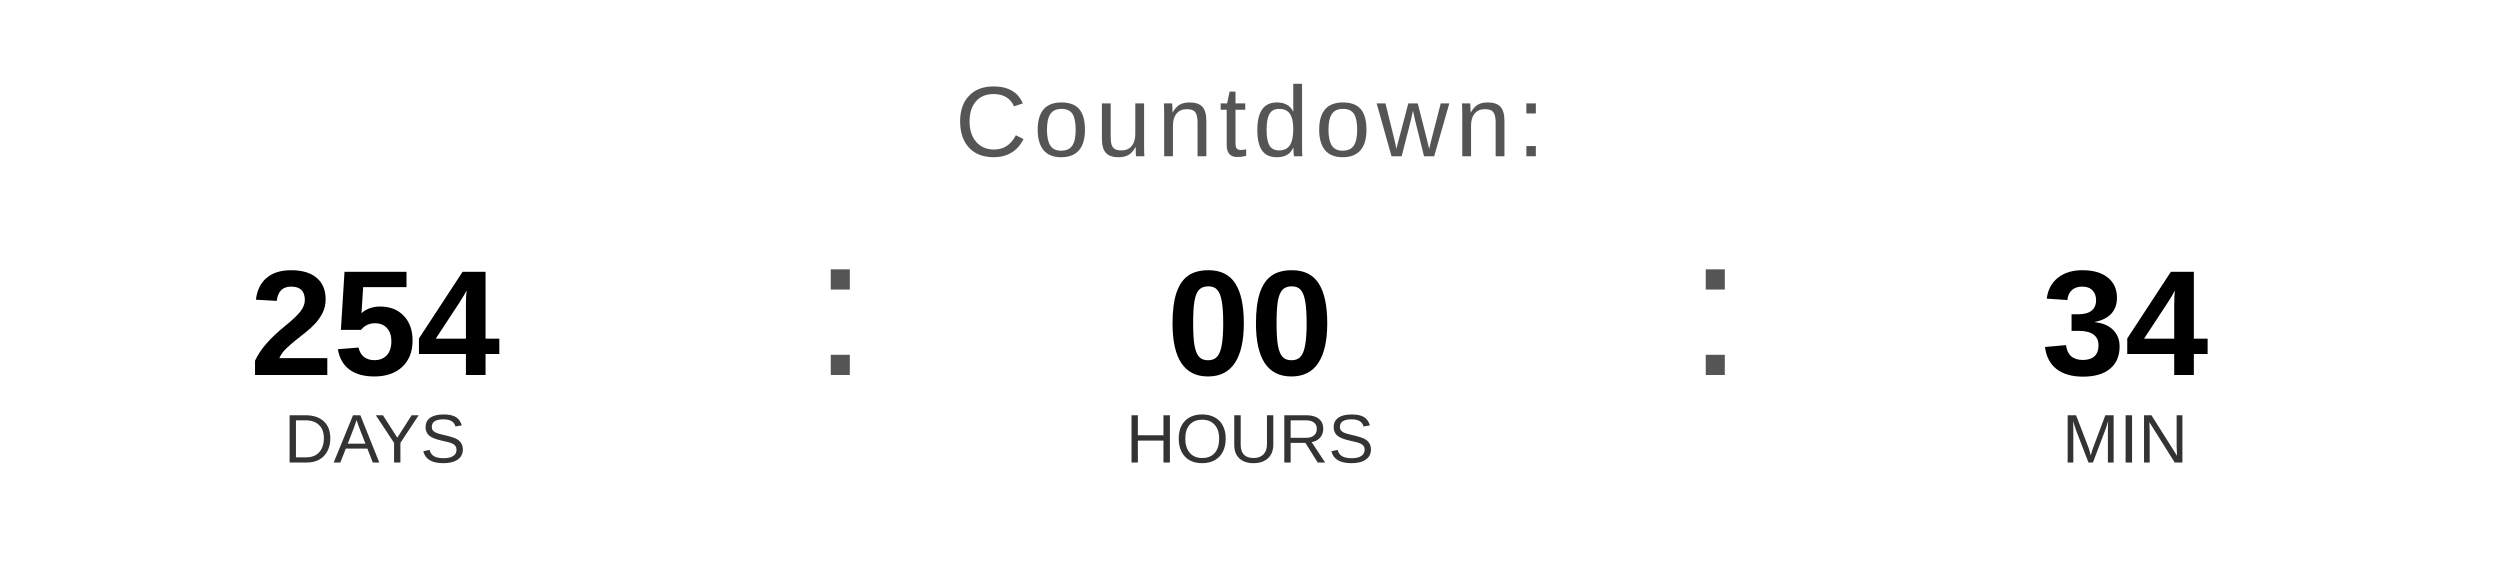
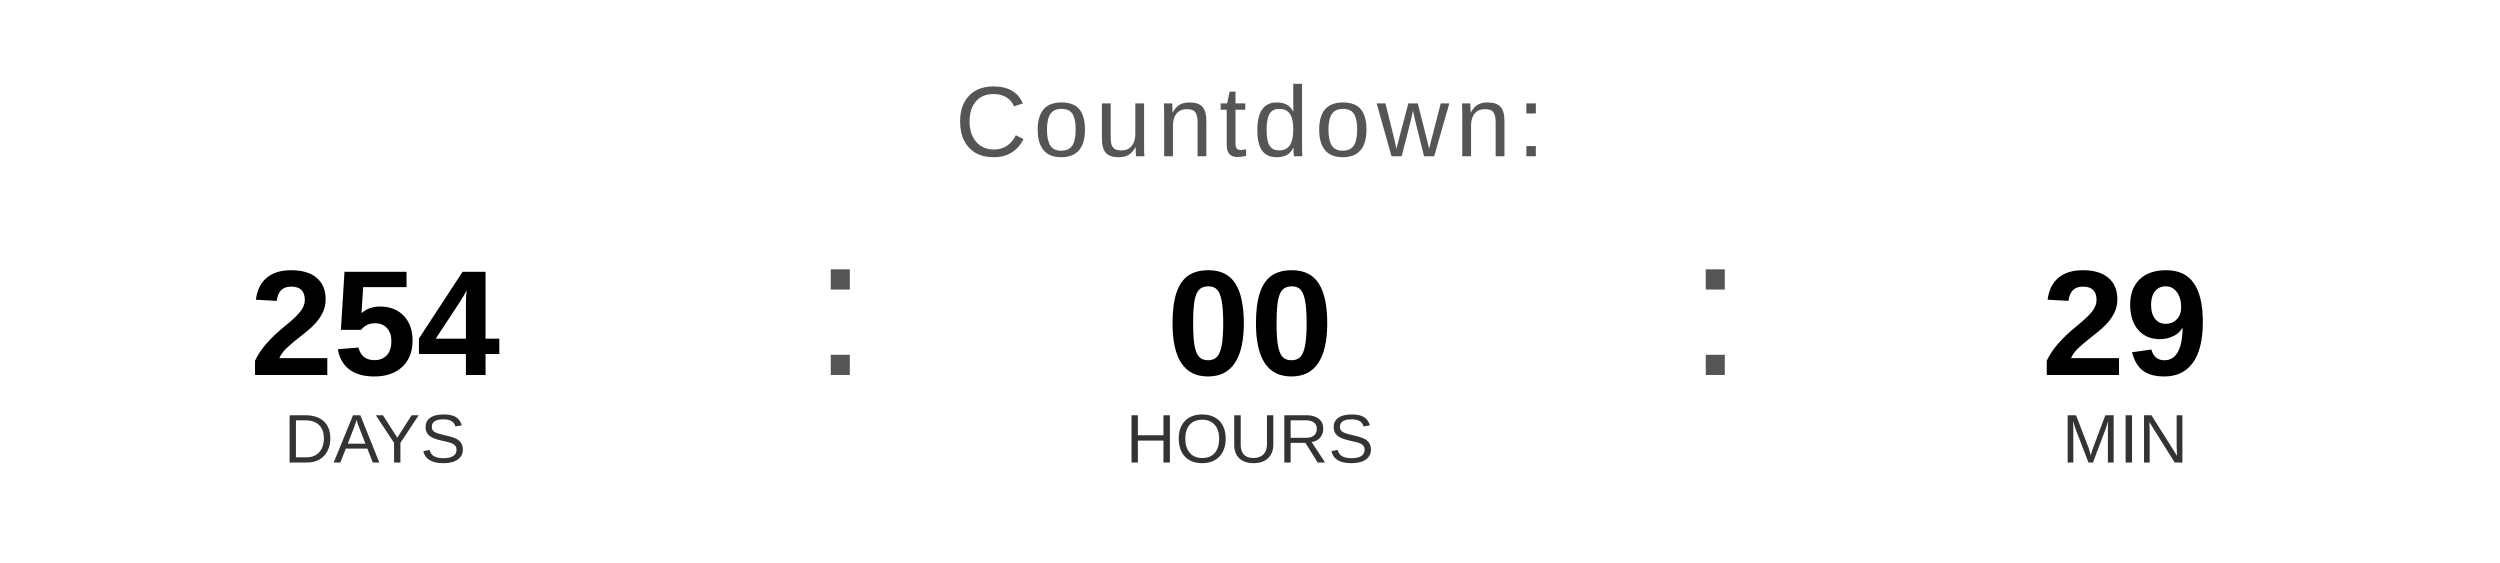
<svg xmlns="http://www.w3.org/2000/svg" width="400" height="90" viewBox="0 0 400 90">
  <text x="200" y="25" font-family="Arial, Helvetica, sans-serif" font-size="16" fill="#555555" text-anchor="middle" letter-spacing="1">
    Countdown:
  </text>
  <text x="60" y="60" font-family="Arial, Helvetica, sans-serif" font-size="24" font-weight="bold" fill="#000000" text-anchor="middle">254</text>
  <text x="60" y="74" font-family="Arial, Helvetica, sans-serif" font-size="11" fill="#333333" text-anchor="middle">DAYS</text>
  <text x="130" y="60" font-family="Arial, sans-serif" font-size="32" fill="#555555">:</text>
  <text x="200" y="60" font-family="Arial, Helvetica, sans-serif" font-size="24" font-weight="bold" fill="#000000" text-anchor="middle">00</text>
  <text x="200" y="74" font-family="Arial, Helvetica, sans-serif" font-size="11" fill="#333333" text-anchor="middle">HOURS</text>
  <text x="270" y="60" font-family="Arial, sans-serif" font-size="32" fill="#555555">:</text>
-   <text x="340" y="60" font-family="Arial, Helvetica, sans-serif" font-size="24" font-weight="bold" fill="#000000" text-anchor="middle">34</text>
+   <text x="340" y="60" font-family="Arial, Helvetica, sans-serif" font-size="24" font-weight="bold" fill="#000000" text-anchor="middle">29</text>
  <text x="340" y="74" font-family="Arial, Helvetica, sans-serif" font-size="11" fill="#333333" text-anchor="middle">MIN</text>
</svg>
